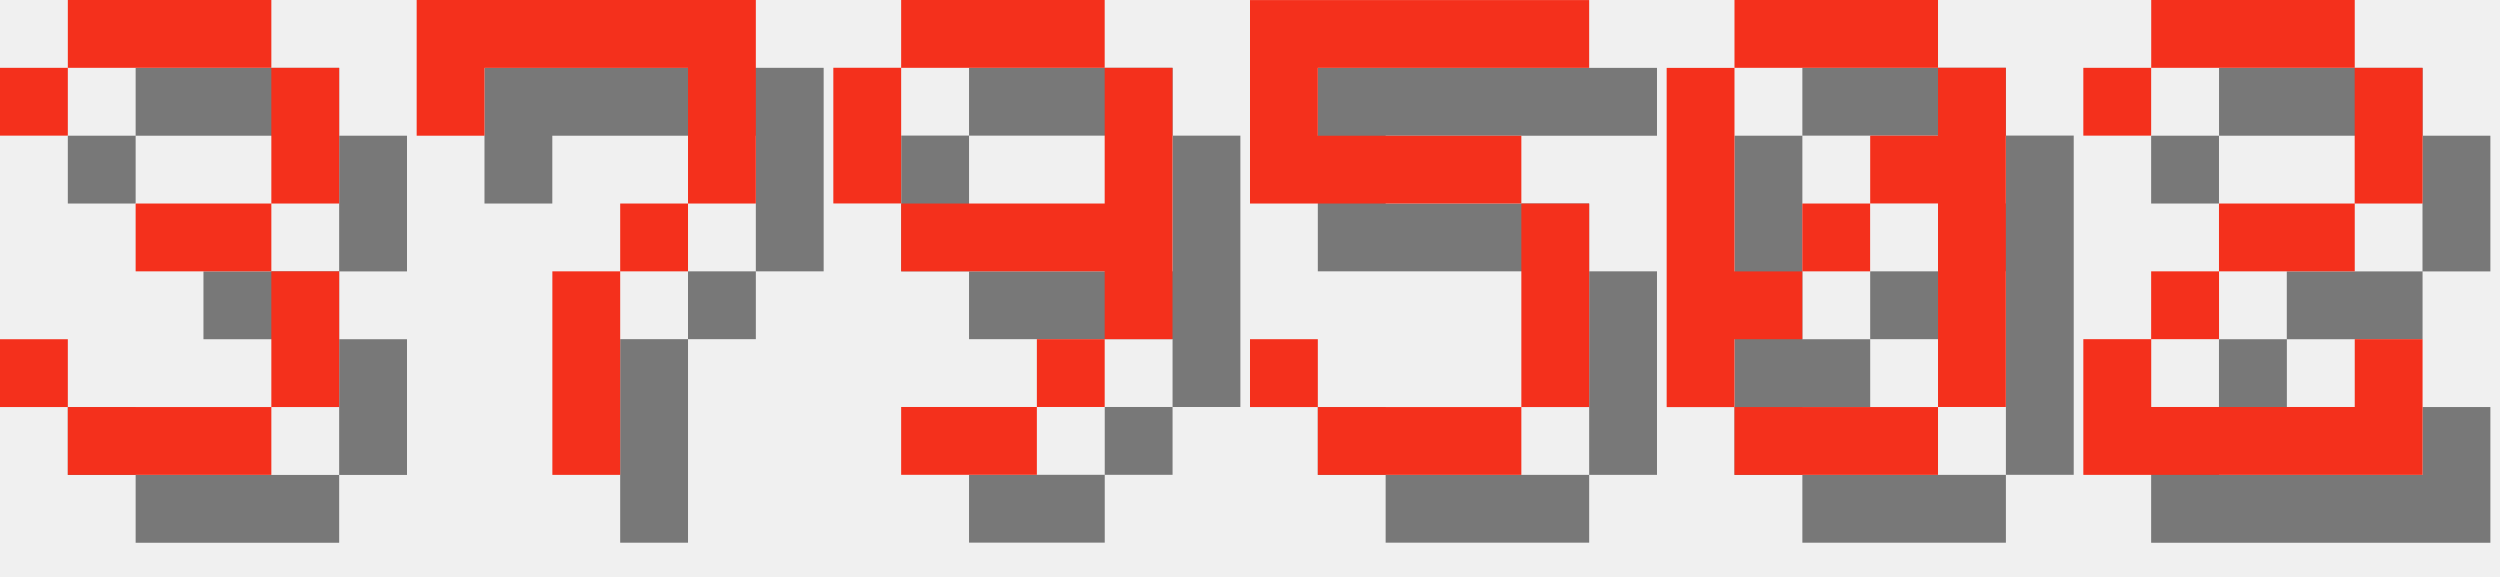
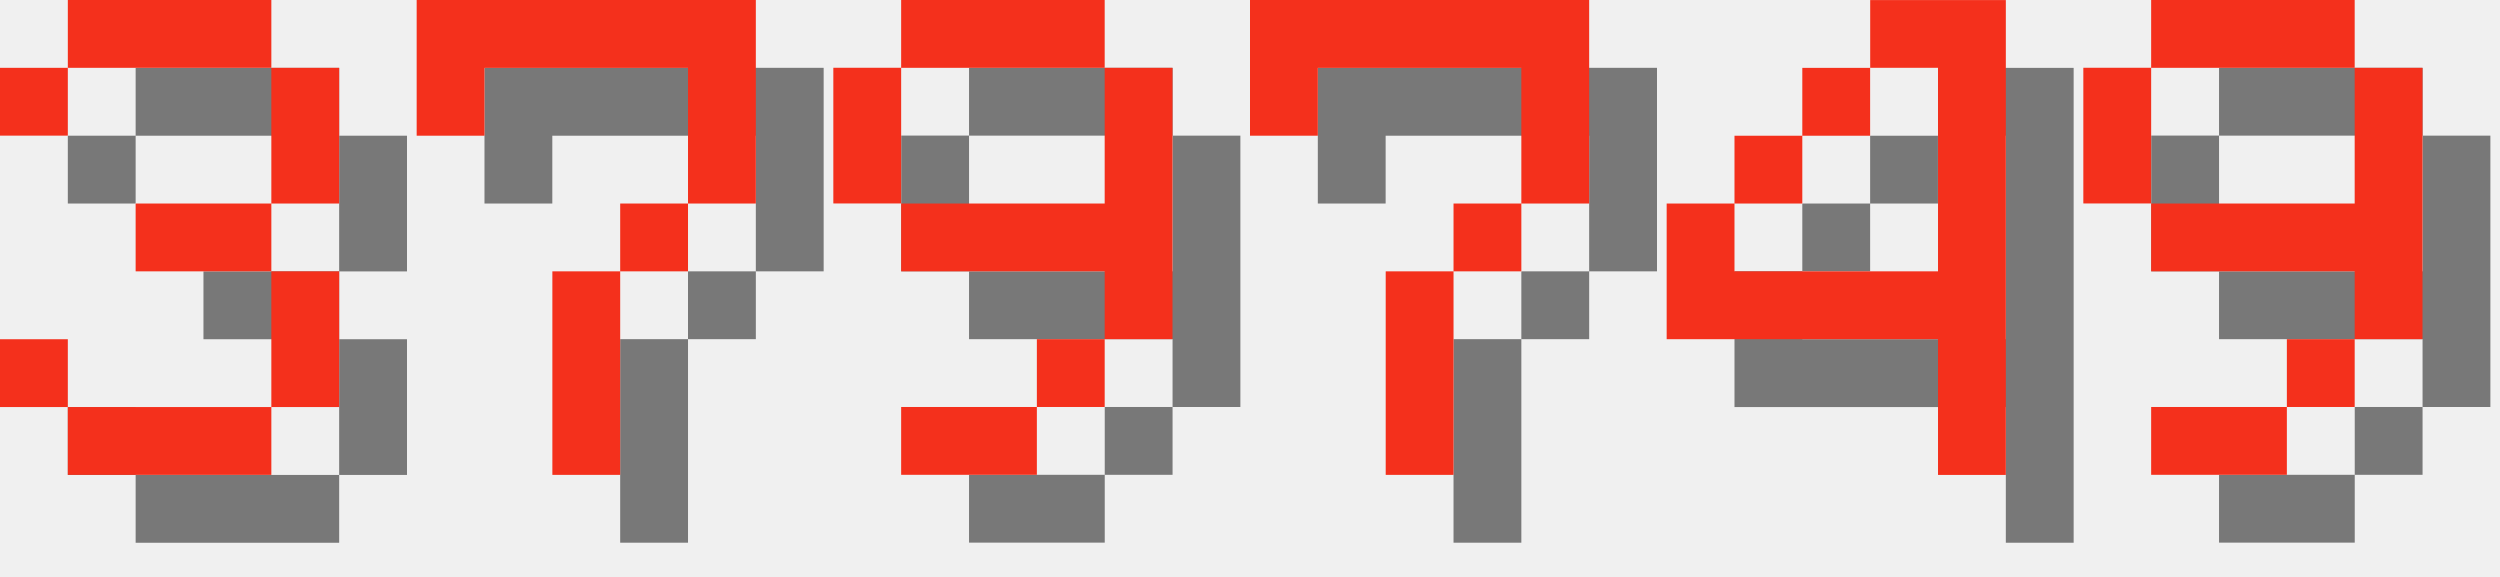
<svg xmlns="http://www.w3.org/2000/svg" version="1.1" width="156.0" height="36">
  <style>
        .text-foreground {
            fill: #F4301C;
        }
        .text-shadow {
            fill: #000000;
            fill-opacity: 0.5;
        }
    </style>
  <g class="digit" id="digit_3" transform="translate(0.0, 0), scale(4)">
    <path id="digit_3_shadow" class="text-shadow" d="m1.058 2.117v1.058h1.058v-1.058h3.175v2.117h-2.117v1.058h2.117v2.117h-3.175v-1.058h-1.058v1.058h1.058v1.058h3.175v-1.058h1.058v-2.117h-1.058v-1.058h1.058v-2.117h-1.058v-1.058h-3.175v1.058h-1.058z" fill-opacity=".5" style="paint-order:stroke fill markers" />
    <path id="digit_3_fg" class="text-foreground" d="m0 1.058v1.058h1.058v-1.058h3.175v2.117h-2.117v1.058h2.117v2.117h-3.175v-1.058h-1.058v1.058h1.058v1.058h3.175v-1.058h1.058v-2.117h-1.058v-1.058h1.058v-2.117h-1.058v-1.058h-3.175v1.058h-1.058z" fill="#fff" style="paint-order:stroke fill markers" />
  </g>
  <g class="digit" id="digit_7" transform="translate(26.0, 0), scale(4)">
    <path id="digit_7_shadow" class="text-shadow" d="m1.058 1.058 2e-6 2.117h1.058v-1.058h3.175v1.058l2e-7 1.058h-1.058v1.058h-1.058l4e-7 3.175 1.058 1e-7v-3.175h1.058v-1.058h1.058l5e-7 -1.058v-2.117z" fill-opacity=".5" style="paint-order:stroke fill markers" />
    <path id="digit_7_fg" class="text-foreground" d="m0 0 2e-6 2.117h1.058v-1.058h3.175v1.058l2e-7 1.058h-1.058v1.058h-1.058l4e-7 3.175 1.058 1e-7v-3.175h1.058v-1.058h1.058l5e-7 -1.058v-2.117z" fill="#fff" style="paint-order:stroke fill markers" />
  </g>
  <g class="digit" id="digit_9" transform="translate(52.0, 0), scale(4)">
    <path id="digit_9_shadow" class="text-shadow" d="m2.117 1.058v1.058h3.175v-1.058h-3.175zm3.175 1.058v2.117h-3.175v1.058h3.175v1.058h1.058v-4.233h-1.058zm0 4.233h-1.058v1.058h1.058v-1.058zm-1.058 1.058h-2.117v1.058h2.117v-1.058zm-2.117-3.175v-2.117h-1.058v2.117h1.058z" fill-opacity=".5" style="paint-order:stroke fill markers" />
    <path id="digit_9_fg" class="text-foreground" d="m1.058 0v1.058h3.175v-1.058h-3.175zm3.175 1.058v2.117h-3.175v1.058h3.175v1.058h1.058v-4.233h-1.058zm0 4.233h-1.058v1.058h1.058v-1.058zm-1.058 1.058h-2.117v1.058h2.117v-1.058zm-2.117-3.175v-2.117h-1.058v2.117h1.058z" fill="#fff" style="paint-order:stroke fill markers" />
  </g>
-   <g class="digit" id="digit_5" transform="translate(78.0, 0), scale(4)">
-     <path id="digit_5_shadow" class="text-shadow" d="m1.058 1.058v3.175h4.233v3.175h-3.175v-1.058h-1.058v1.058h1.058v1.058h3.175v-1.058h1.058v-3.175h-1.058v-1.058h-3.175v-1.058h4.233v-1.058h-5.292z" fill-opacity=".5" style="paint-order:stroke fill markers" />
-     <path id="digit_5_fg" class="text-foreground" d="m0 0v3.175h4.233v3.175h-3.175v-1.058h-1.058v1.058h1.058v1.058h3.175v-1.058h1.058v-3.175h-1.058v-1.058h-3.175v-1.058h4.233v-1.058h-5.292z" fill="#fff" style="paint-order:stroke fill markers" />
+   <g class="digit" id="digit_7" transform="translate(78.0, 0), scale(4)">
+     <path id="digit_7_shadow" class="text-shadow" d="m1.058 1.058 2e-6 2.117h1.058v-1.058h3.175v1.058l2e-7 1.058h-1.058v1.058h-1.058l4e-7 3.175 1.058 1e-7v-3.175h1.058v-1.058h1.058l5e-7 -1.058v-2.117z" fill-opacity=".5" style="paint-order:stroke fill markers" />
+     <path id="digit_7_fg" class="text-foreground" d="m0 0 2e-6 2.117h1.058v-1.058h3.175v1.058l2e-7 1.058h-1.058v1.058h-1.058l4e-7 3.175 1.058 1e-7v-3.175h1.058v-1.058h1.058l5e-7 -1.058v-2.117z" fill="#fff" style="paint-order:stroke fill markers" />
  </g>
-   <g class="digit" id="digit_0" transform="translate(104.0, 0), scale(4)">
-     <path id="digit_0_shadow" class="text-shadow" d="m2.117 1.058v1.058h3.175v-1.058h-3.175zm3.175 1.058v1.058h-1.058v1.058h1.058v3.175h1.058v-5.292h-1.058zm0 5.292h-3.175v1.058h3.175v-1.058zm-3.175 0v-1.058h1.058v-1.058h-1.058v-3.175h-1.058v5.292h1.058zm1.058-2.117h1.058v-1.058h-1.058v1.058z" fill-opacity=".5" style="paint-order:stroke fill markers" />
-     <path id="digit_0_fg" class="text-foreground" d="m1.058 0v1.058h3.175v-1.058h-3.175zm3.175 1.058v1.058h-1.058v1.058h1.058v3.175h1.058v-5.292h-1.058zm0 5.292h-3.175v1.058h3.175v-1.058zm-3.175 0v-1.058h1.058v-1.058h-1.058v-3.175h-1.058v5.292h1.058zm1.058-2.117h1.058v-1.058h-1.058v1.058z" fill="#fff" style="paint-order:stroke fill markers" />
+   <g class="digit" id="digit_4" transform="translate(104.0, 0), scale(4)">
+     <path id="digit_4_shadow" class="text-shadow" d="m4.233 1.058v1.058h1.058v3.175h-3.175v-1.058h-1.058v2.117h4.233v2.117h1.058v-7.408h-2.117zm-2.117 3.175h1.058v-1.058h-1.058v1.058zm1.058-1.058h1.058v-1.058h-1.058v1.058z" fill-opacity=".5" style="paint-order:stroke fill markers" />
+     <path id="digit_4_fg" class="text-foreground" d="m3.175 0v1.058h1.058v3.175h-3.175v-1.058h-1.058v2.117h4.233v2.117h1.058v-7.408h-2.117zm-2.117 3.175h1.058v-1.058h-1.058v1.058zm1.058-1.058h1.058v-1.058h-1.058v1.058z" fill="#fff" style="paint-order:stroke fill markers" />
  </g>
-   <g class="digit" id="digit_2" transform="translate(130.0, 0), scale(4)">
-     <path id="digit_2_shadow" class="text-shadow" d="m1.058 2.117v1.058h1.058v-1.058h3.175v2.117h-2.117v1.058h-1.058v1.058h-1.058v2.117h5.292v-2.117h-1.058v1.058h-3.175v-1.058h1.058v-1.058h2.117v-1.058h1.058v-2.117h-1.058v-1.058h-3.175v1.058h-1.058z" fill-opacity=".5" style="paint-order:stroke fill markers" />
-     <path id="digit_2_fg" class="text-foreground" d="m0 1.058v1.058h1.058v-1.058h3.175v2.117h-2.117v1.058h-1.058v1.058h-1.058v2.117h5.292v-2.117h-1.058v1.058h-3.175v-1.058h1.058v-1.058h2.117v-1.058h1.058v-2.117h-1.058v-1.058h-3.175v1.058h-1.058z" fill="#fff" style="paint-order:stroke fill markers" />
+   <g class="digit" id="digit_9" transform="translate(130.0, 0), scale(4)">
+     <path id="digit_9_shadow" class="text-shadow" d="m2.117 1.058v1.058h3.175v-1.058h-3.175zm3.175 1.058v2.117h-3.175v1.058h3.175v1.058h1.058v-4.233h-1.058zm0 4.233h-1.058v1.058h1.058v-1.058zm-1.058 1.058h-2.117v1.058h2.117v-1.058zm-2.117-3.175v-2.117h-1.058v2.117h1.058z" fill-opacity=".5" style="paint-order:stroke fill markers" />
+     <path id="digit_9_fg" class="text-foreground" d="m1.058 0v1.058h3.175v-1.058h-3.175zm3.175 1.058v2.117h-3.175v1.058h3.175v1.058h1.058v-4.233h-1.058zm0 4.233h-1.058v1.058h1.058v-1.058zm-1.058 1.058h-2.117v1.058h2.117v-1.058zm-2.117-3.175v-2.117h-1.058v2.117h1.058z" fill="#fff" style="paint-order:stroke fill markers" />
  </g>
</svg>
